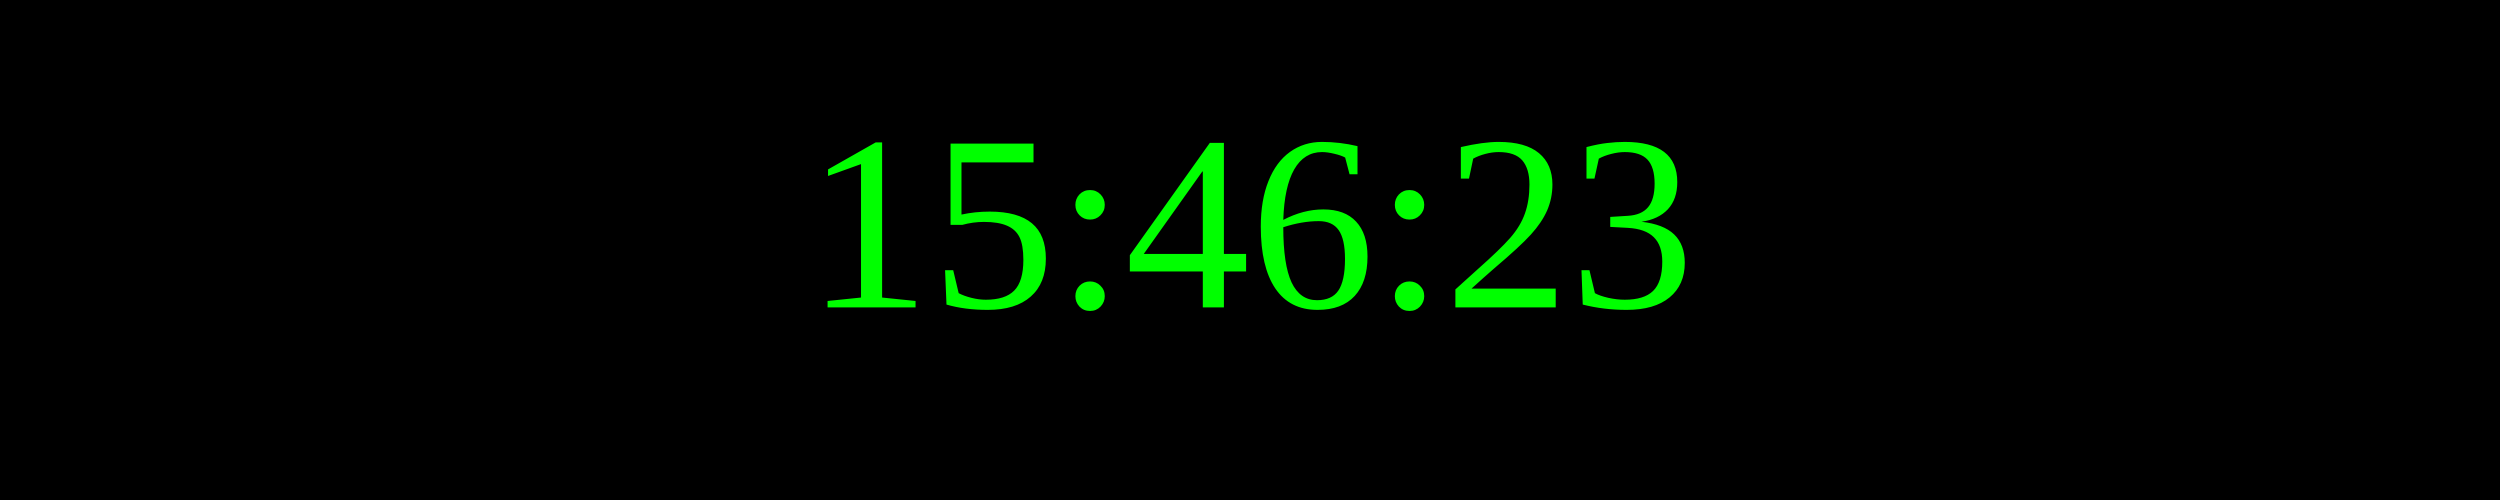
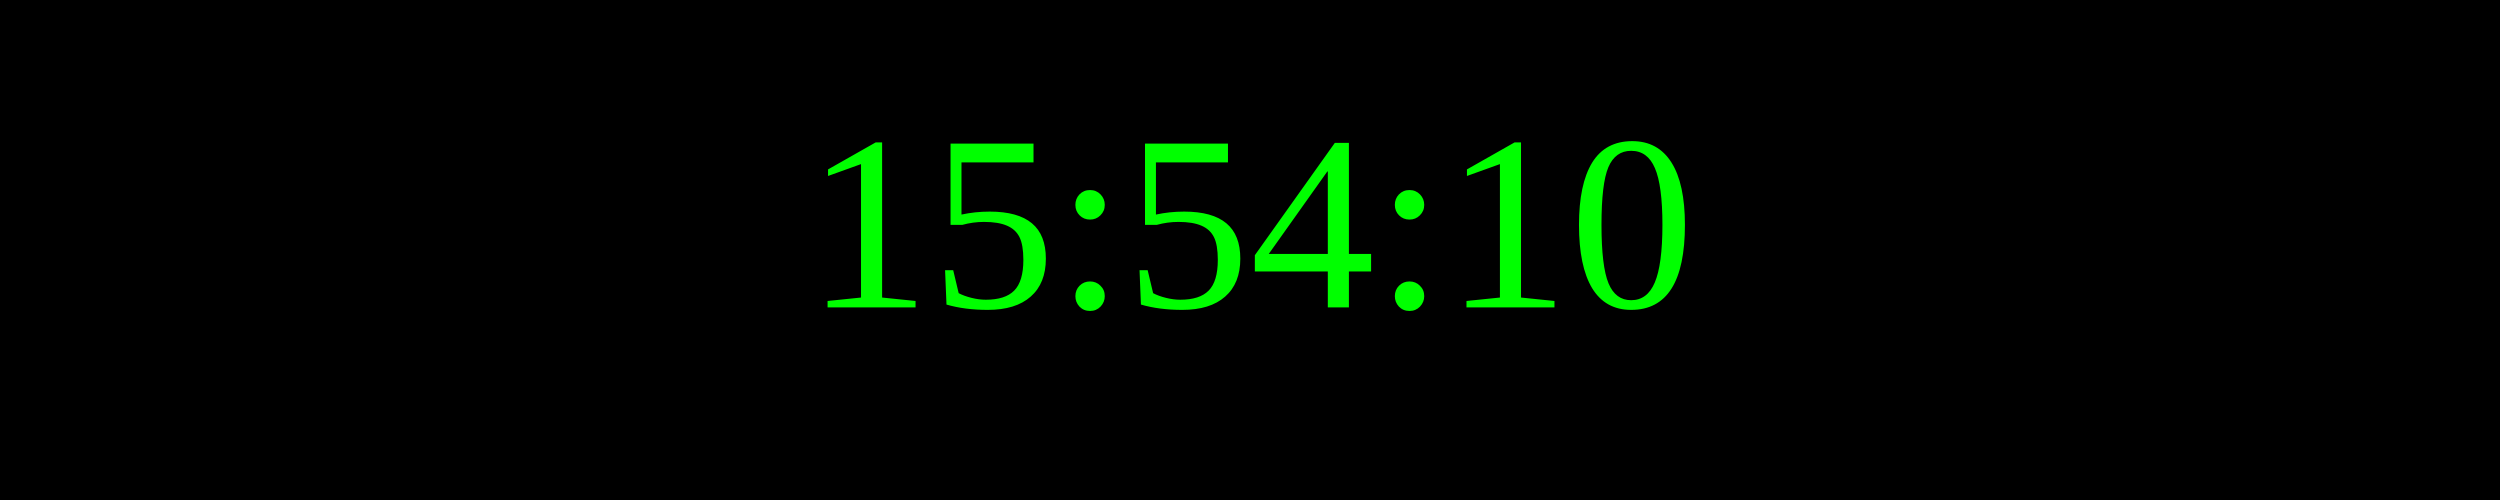
<svg xmlns="http://www.w3.org/2000/svg" width="250" height="50">
  <rect width="100%" height="100%" fill="black" />
  <text x="50%" y="50%" font-size="25" fill="lime" text-anchor="middle" dominant-baseline="middle">
- 15:46:23
+ 15:54:10
</text>
</svg>
